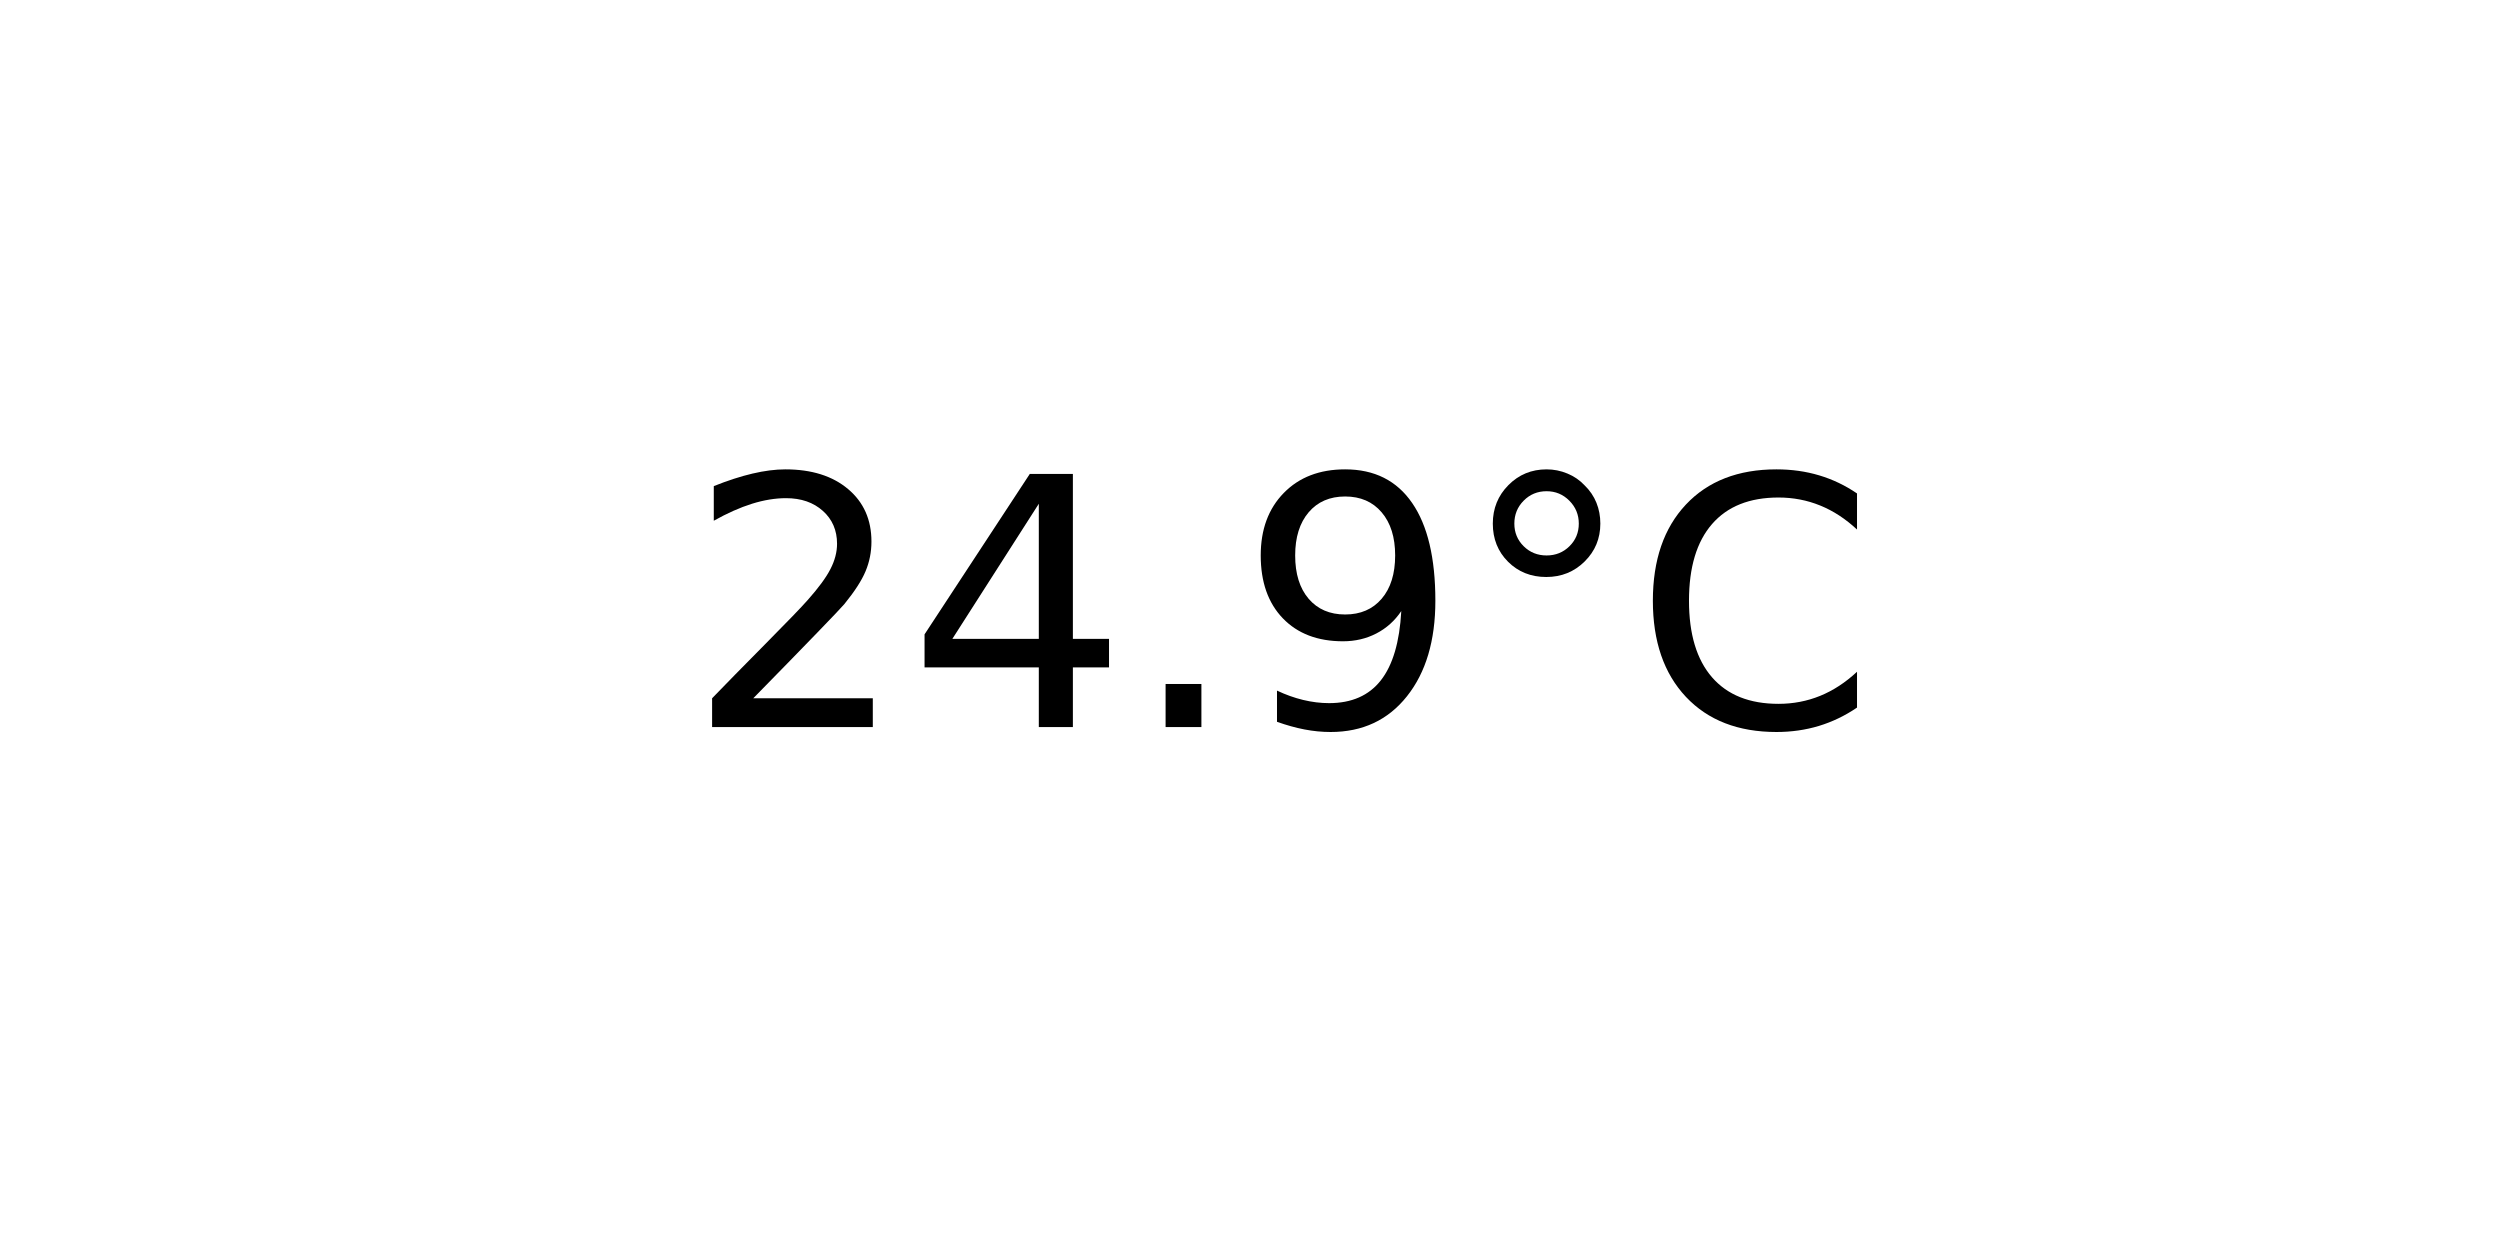
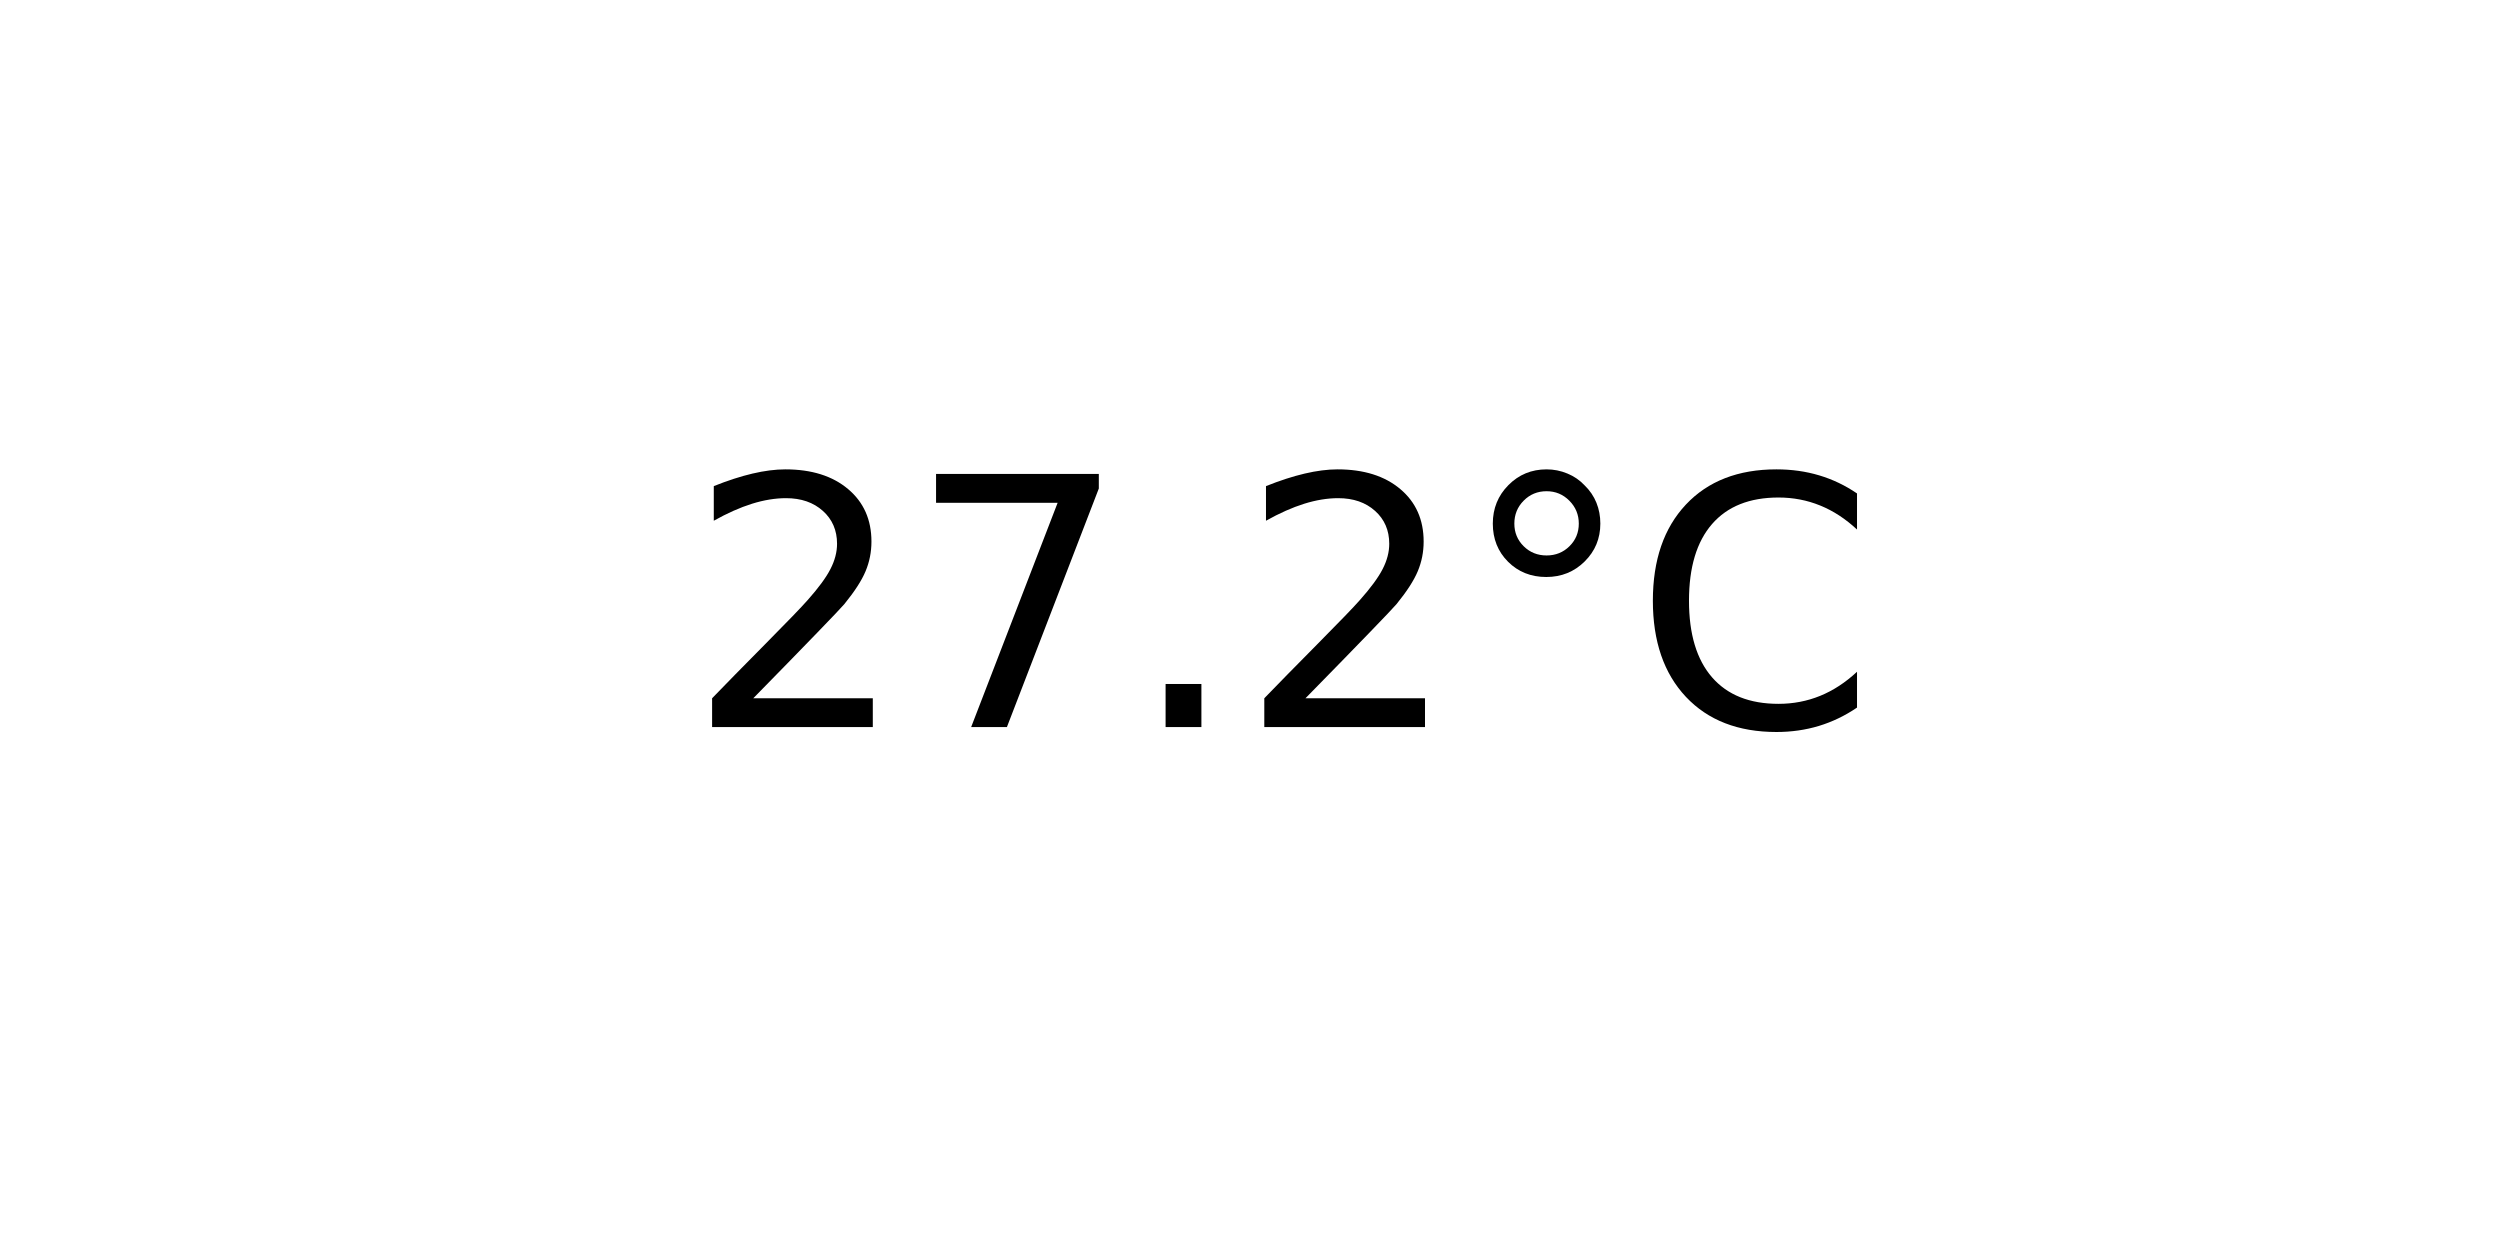
<svg xmlns="http://www.w3.org/2000/svg" xmlns:xlink="http://www.w3.org/1999/xlink" width="72pt" height="36pt" viewBox="0 0 72 36" version="1.1">
  <defs>
    <style type="text/css">*{stroke-linejoin: round; stroke-linecap: butt}</style>
  </defs>
  <g id="figure_1">
    <g id="axes_1">
      <g id="text_1">
        <g transform="translate(19.77578 20.93937) scale(0.1 -0.1)">
          <defs>
            <path id="DejaVuSans-32" d="M 1228 531  L 3431 531  L 3431 0  L 469 0  L 469 531  Q 828 903 1448 1529  Q 2069 2156 2228 2338  Q 2531 2678 2651 2914  Q 2772 3150 2772 3378  Q 2772 3750 2511 3984  Q 2250 4219 1831 4219  Q 1534 4219 1204 4116  Q 875 4013 500 3803  L 500 4441  Q 881 4594 1212 4672  Q 1544 4750 1819 4750  Q 2544 4750 2975 4387  Q 3406 4025 3406 3419  Q 3406 3131 3298 2873  Q 3191 2616 2906 2266  Q 2828 2175 2409 1742  Q 1991 1309 1228 531  z " transform="scale(0.015625)" />
-             <path id="DejaVuSans-34" d="M 2419 4116  L 825 1625  L 2419 1625  L 2419 4116  z M 2253 4666  L 3047 4666  L 3047 1625  L 3713 1625  L 3713 1100  L 3047 1100  L 3047 0  L 2419 0  L 2419 1100  L 313 1100  L 313 1709  L 2253 4666  z " transform="scale(0.015625)" />
+             <path id="DejaVuSans-37" d="M 525 4666  L 3525 4666  L 3525 4397  L 1831 0  L 1172 0  L 2766 4134  L 525 4134  L 525 4666  z " transform="scale(0.015625)" />
            <path id="DejaVuSans-2e" d="M 684 794  L 1344 794  L 1344 0  L 684 0  L 684 794  z " transform="scale(0.015625)" />
-             <path id="DejaVuSans-39" d="M 703 97  L 703 672  Q 941 559 1184 500  Q 1428 441 1663 441  Q 2288 441 2617 861  Q 2947 1281 2994 2138  Q 2813 1869 2534 1725  Q 2256 1581 1919 1581  Q 1219 1581 811 2004  Q 403 2428 403 3163  Q 403 3881 828 4315  Q 1253 4750 1959 4750  Q 2769 4750 3195 4129  Q 3622 3509 3622 2328  Q 3622 1225 3098 567  Q 2575 -91 1691 -91  Q 1453 -91 1209 -44  Q 966 3 703 97  z M 1959 2075  Q 2384 2075 2632 2365  Q 2881 2656 2881 3163  Q 2881 3666 2632 3958  Q 2384 4250 1959 4250  Q 1534 4250 1286 3958  Q 1038 3666 1038 3163  Q 1038 2656 1286 2365  Q 1534 2075 1959 2075  z " transform="scale(0.015625)" />
            <path id="DejaVuSans-b0" d="M 1600 4347  Q 1350 4347 1178 4173  Q 1006 4000 1006 3750  Q 1006 3503 1178 3333  Q 1350 3163 1600 3163  Q 1850 3163 2022 3333  Q 2194 3503 2194 3750  Q 2194 3997 2020 4172  Q 1847 4347 1600 4347  z M 1600 4750  Q 1800 4750 1984 4673  Q 2169 4597 2303 4453  Q 2447 4313 2519 4134  Q 2591 3956 2591 3750  Q 2591 3338 2302 3052  Q 2013 2766 1594 2766  Q 1172 2766 890 3047  Q 609 3328 609 3750  Q 609 4169 896 4459  Q 1184 4750 1600 4750  z " transform="scale(0.015625)" />
            <path id="DejaVuSans-43" d="M 4122 4306  L 4122 3641  Q 3803 3938 3442 4084  Q 3081 4231 2675 4231  Q 1875 4231 1450 3742  Q 1025 3253 1025 2328  Q 1025 1406 1450 917  Q 1875 428 2675 428  Q 3081 428 3442 575  Q 3803 722 4122 1019  L 4122 359  Q 3791 134 3420 21  Q 3050 -91 2638 -91  Q 1578 -91 968 557  Q 359 1206 359 2328  Q 359 3453 968 4101  Q 1578 4750 2638 4750  Q 3056 4750 3426 4639  Q 3797 4528 4122 4306  z " transform="scale(0.015625)" />
          </defs>
          <use xlink:href="#DejaVuSans-32" />
-           <use xlink:href="#DejaVuSans-34" x="63.623" />
+           <use xlink:href="#DejaVuSans-37" x="63.623" />
          <use xlink:href="#DejaVuSans-2e" x="127.246" />
-           <use xlink:href="#DejaVuSans-39" x="159.033" />
+           <use xlink:href="#DejaVuSans-32" x="159.033" />
          <use xlink:href="#DejaVuSans-b0" x="222.656" />
          <use xlink:href="#DejaVuSans-43" x="272.656" />
        </g>
      </g>
    </g>
  </g>
</svg>
